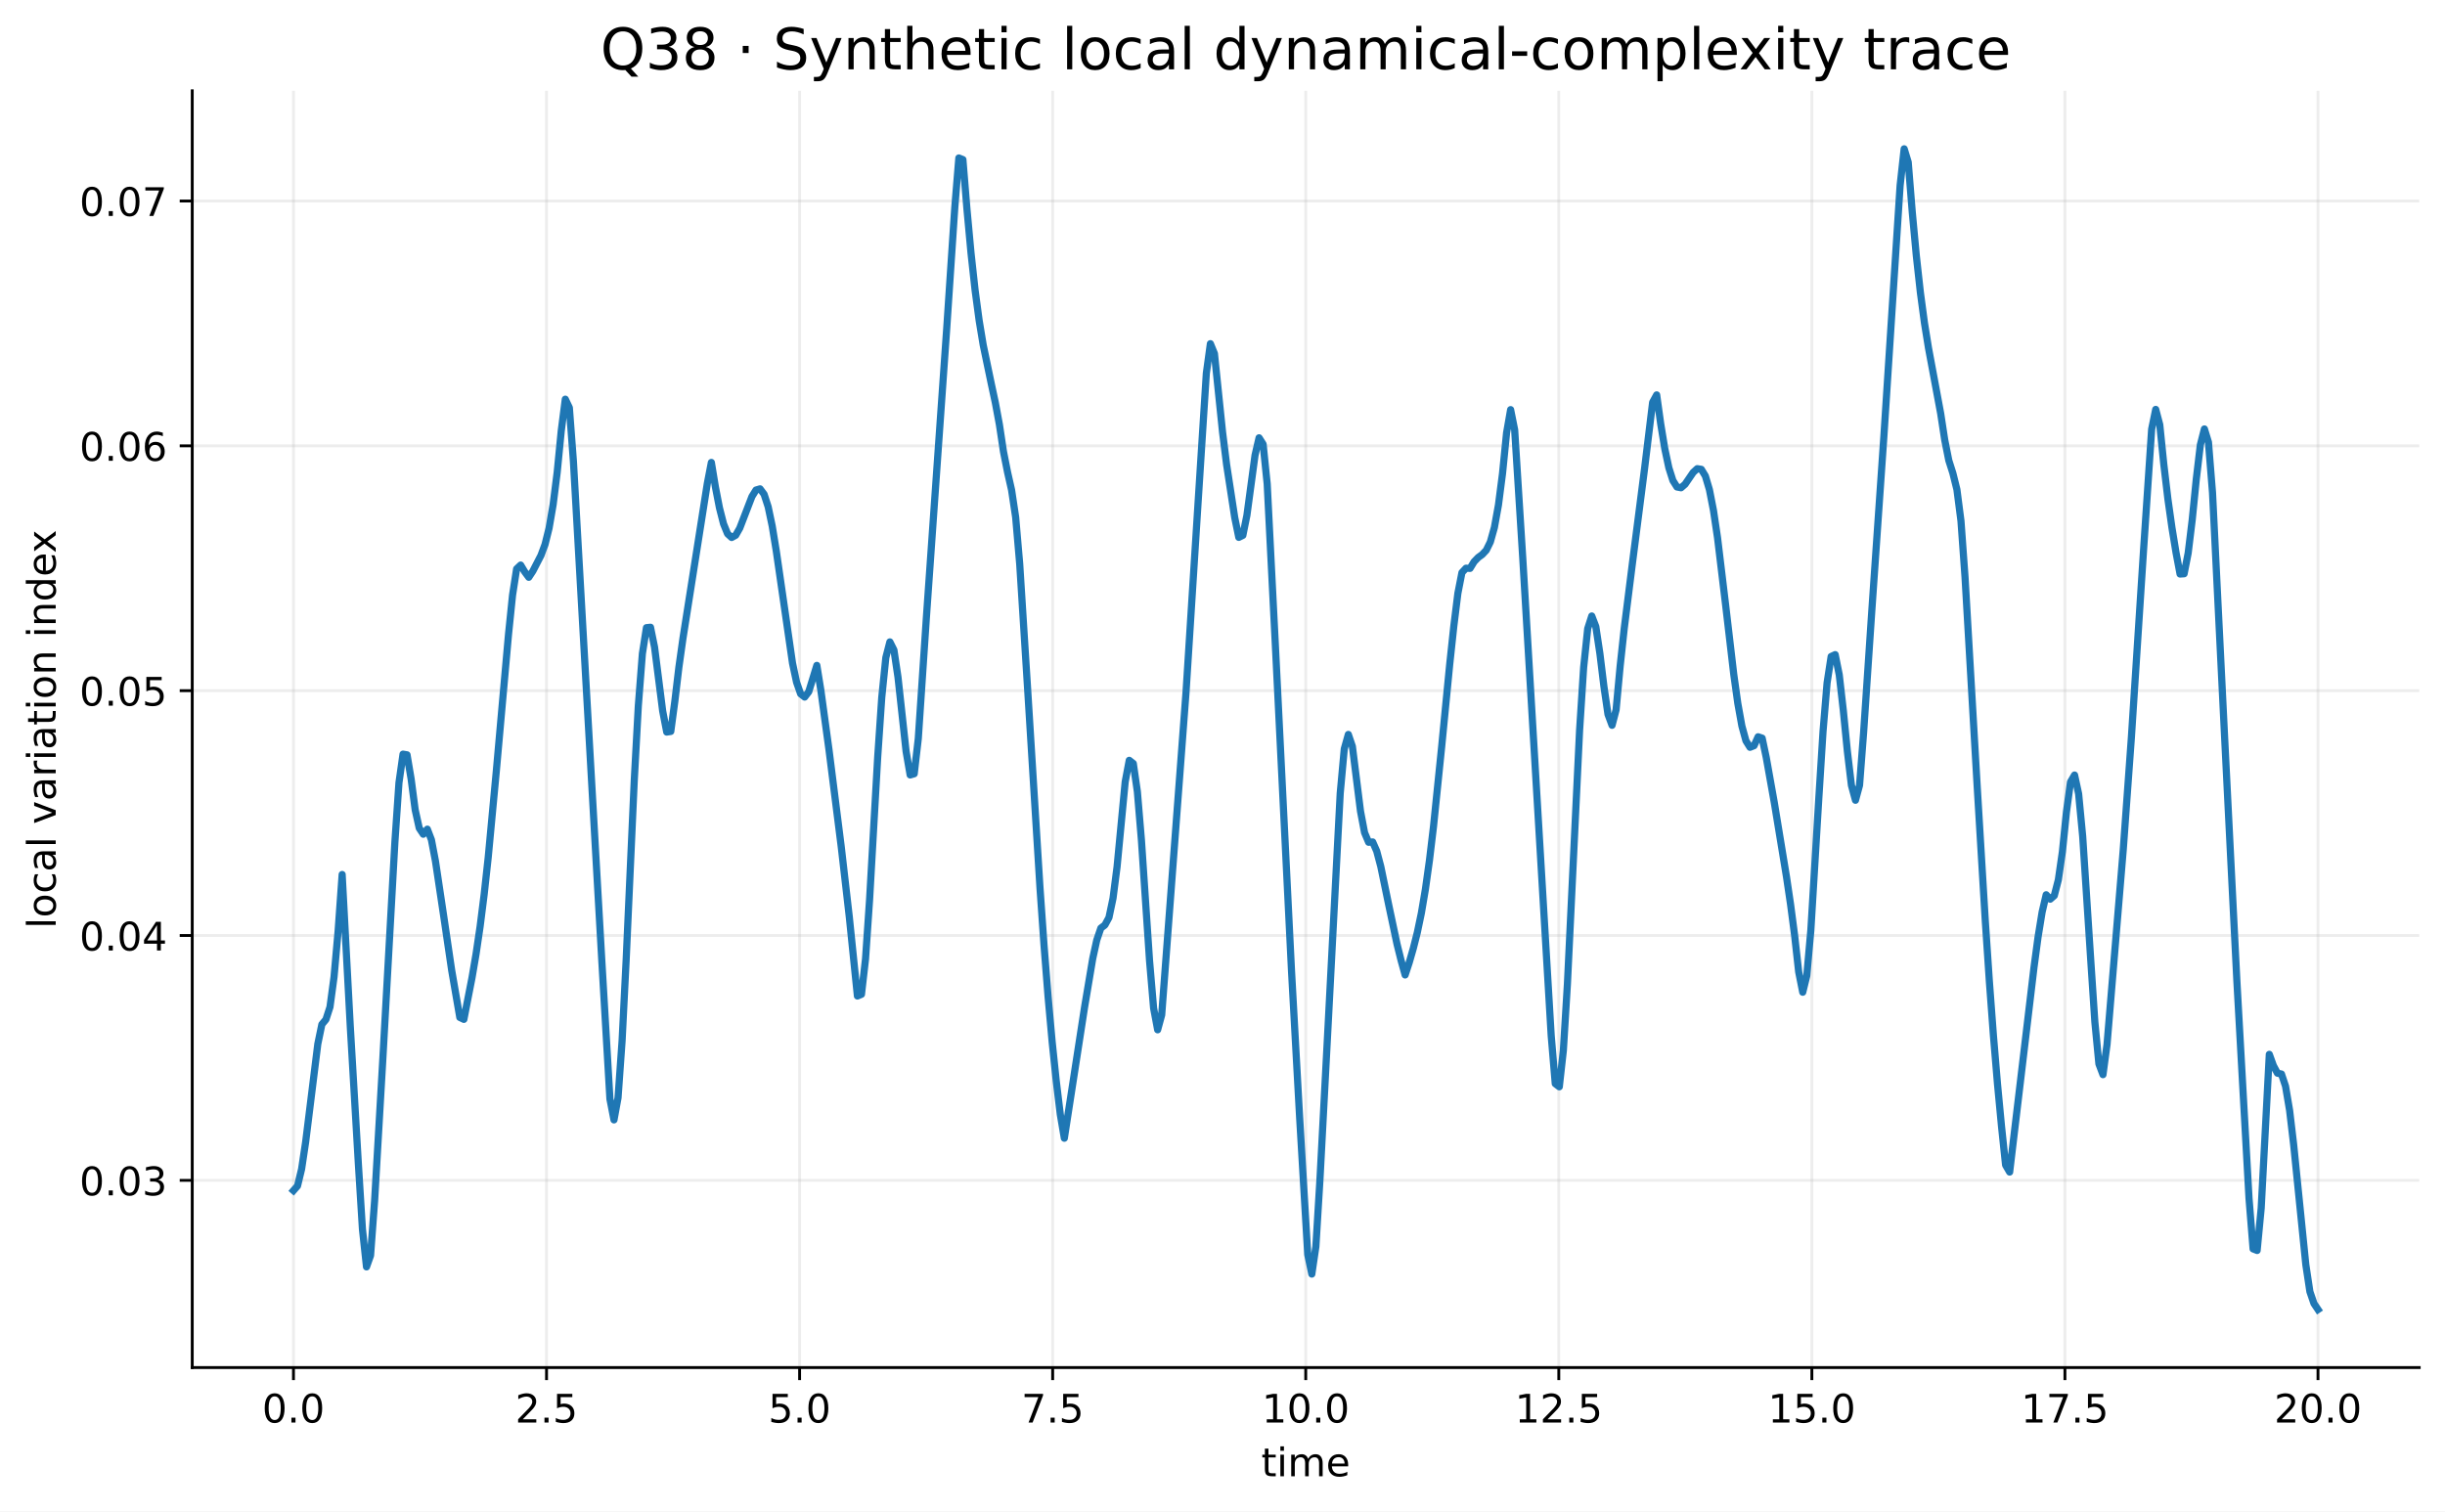
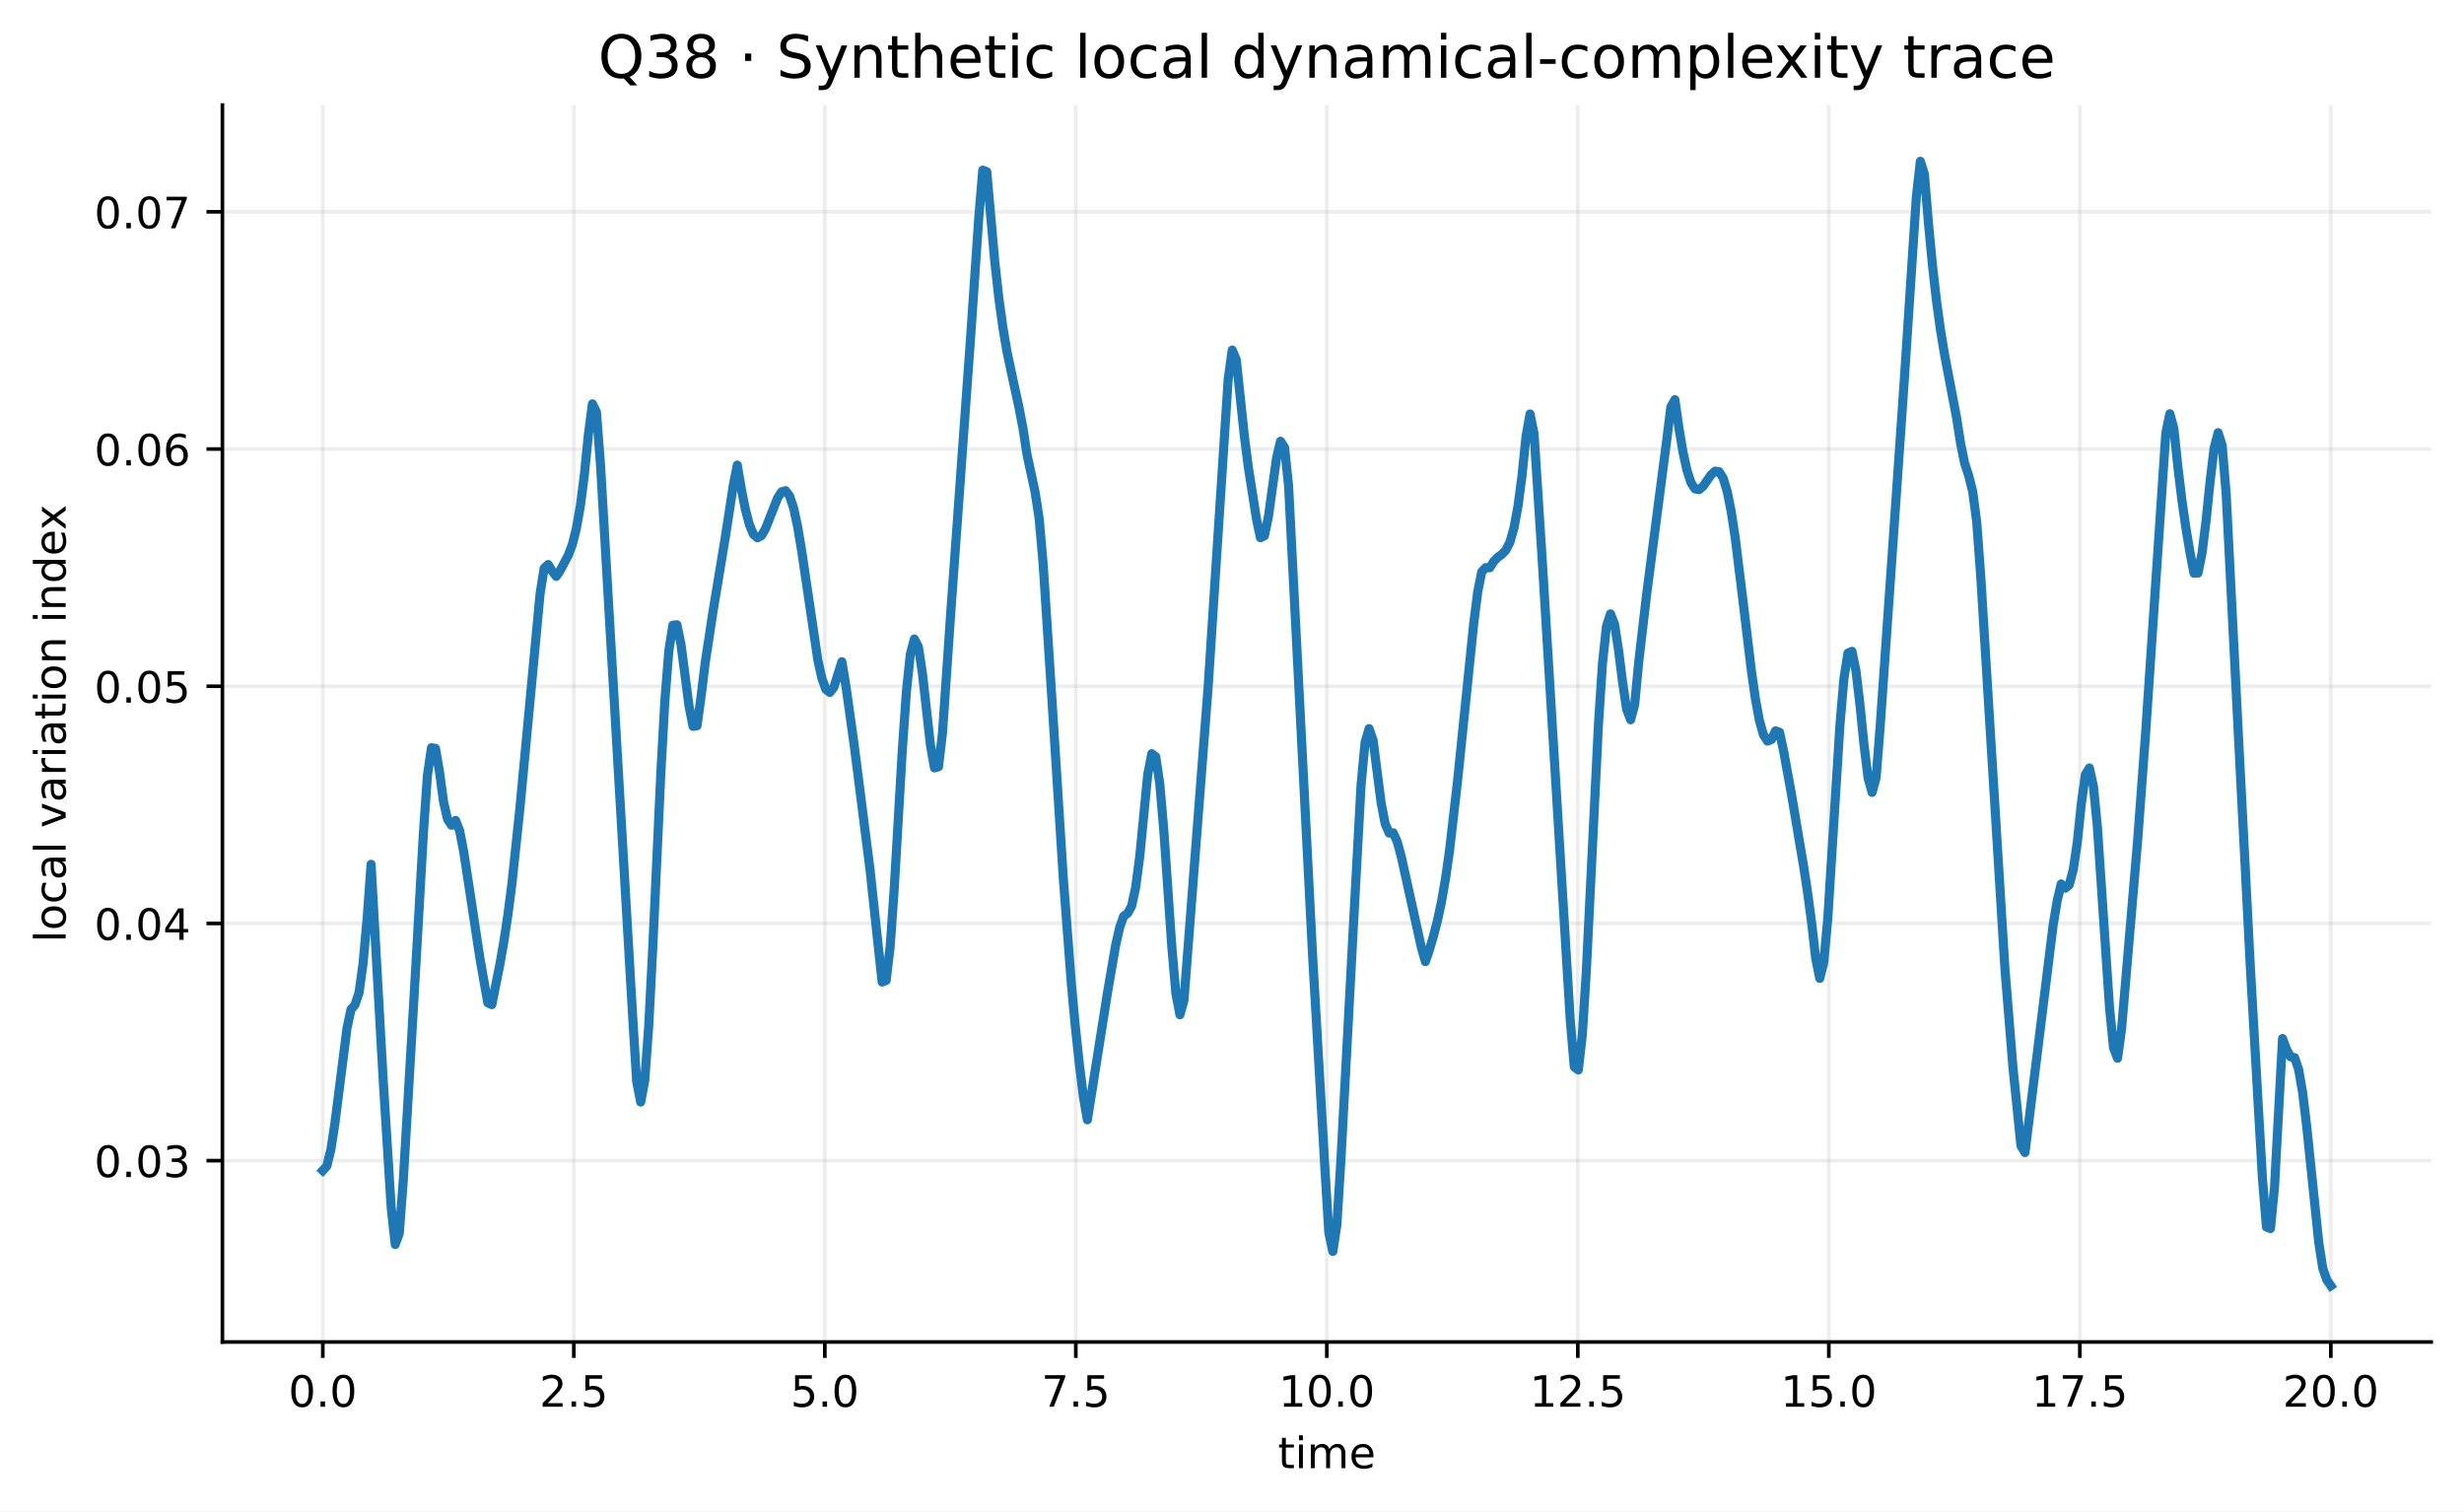
- <svg xmlns="http://www.w3.org/2000/svg" xmlns:xlink="http://www.w3.org/1999/xlink" width="682.89pt" height="422.156pt" viewBox="0 0 682.89 422.156" version="1.1">
+ <svg xmlns="http://www.w3.org/2000/svg" xmlns:xlink="http://www.w3.org/1999/xlink" width="541.233pt" height="331.959pt" viewBox="0 0 541.233 331.959" version="1.1">
  <defs>
    <style type="text/css">*{stroke-linejoin: round; stroke-linecap: butt}</style>
  </defs>
  <g id="figure_1">
    <g id="patch_1">
-       <path d="M 0 422.156  L 682.89 422.156  L 682.89 -0  L 0 -0  z " style="fill: #ffffff" />
+       <path d="M -0 331.959  L 541.233 331.959  L 541.233 0  L -0 0  z " style="fill: #ffffff" />
    </g>
    <g id="axes_1">
      <g id="patch_2">
-         <path d="M 53.693 381.955  L 675.69 381.955  L 675.69 25.358  L 53.693 25.358  z " style="fill: #ffffff" />
+         <path d="M 48.853 294.758  L 534.033 294.758  L 534.033 23.078  L 48.853 23.078  z " style="fill: #ffffff" />
      </g>
      <g id="matplotlib.axis_1">
        <g id="xtick_1">
          <g id="line2d_1">
-             <path d="M 81.966 381.955  L 81.966 25.358  " clip-path="url(#pe598acdc3f)" style="fill: none; stroke: #b0b0b0; stroke-opacity: 0.22; stroke-width: 0.8; stroke-linecap: square" />
+             <path d="M 70.907 294.758  L 70.907 23.078  " clip-path="url(#p2e940178a6)" style="fill: none; stroke: #b0b0b0; stroke-opacity: 0.22; stroke-width: 0.8; stroke-linecap: square" />
          </g>
          <g id="line2d_2">
            <defs>
-               <path id="ma9b4acd1ed" d="M 0 0  L 0 3.5  " style="stroke: #000000; stroke-width: 0.8" />
+               <path id="m4ffe111d9a" d="M 0 0  L 0 3.5  " style="stroke: #000000; stroke-width: 0.8" />
            </defs>
            <g>
-               <use xlink:href="#ma9b4acd1ed" x="81.966" y="381.955" style="stroke: #000000; stroke-width: 0.8" />
+               <use xlink:href="#m4ffe111d9a" x="70.907" y="294.758" style="stroke: #000000; stroke-width: 0.8" />
            </g>
          </g>
          <g id="text_1">
-             <text style="font-size: 11px; font-family: 'DejaVu Sans', 'Bitstream Vera Sans', 'Computer Modern Sans Serif', 'Lucida Grande', 'Verdana', 'Geneva', 'Lucid', 'Arial', 'Helvetica', 'Avant Garde', sans-serif; text-anchor: middle" x="81.966" y="397.312" transform="rotate(-0 81.96566 397.3123)">0.0</text>
+             <text style="font-size: 9.5px; font-family: 'DejaVu Sans', 'Bitstream Vera Sans', 'Computer Modern Sans Serif', 'Lucida Grande', 'Verdana', 'Geneva', 'Lucid', 'Arial', 'Helvetica', 'Avant Garde', sans-serif; text-anchor: middle" x="70.907" y="308.976" transform="rotate(-0 70.90672 308.9757)">0.0</text>
          </g>
        </g>
        <g id="xtick_2">
          <g id="line2d_3">
-             <path d="M 152.647 381.955  L 152.647 25.358  " clip-path="url(#pe598acdc3f)" style="fill: none; stroke: #b0b0b0; stroke-opacity: 0.22; stroke-width: 0.8; stroke-linecap: square" />
+             <path d="M 126.041 294.758  L 126.041 23.078  " clip-path="url(#p2e940178a6)" style="fill: none; stroke: #b0b0b0; stroke-opacity: 0.22; stroke-width: 0.8; stroke-linecap: square" />
          </g>
          <g id="line2d_4">
            <g>
-               <use xlink:href="#ma9b4acd1ed" x="152.647" y="381.955" style="stroke: #000000; stroke-width: 0.8" />
+               <use xlink:href="#m4ffe111d9a" x="126.041" y="294.758" style="stroke: #000000; stroke-width: 0.8" />
            </g>
          </g>
          <g id="text_2">
-             <text style="font-size: 11px; font-family: 'DejaVu Sans', 'Bitstream Vera Sans', 'Computer Modern Sans Serif', 'Lucida Grande', 'Verdana', 'Geneva', 'Lucid', 'Arial', 'Helvetica', 'Avant Garde', sans-serif; text-anchor: middle" x="152.647" y="397.312" transform="rotate(-0 152.6472 397.3123)">2.5</text>
+             <text style="font-size: 9.5px; font-family: 'DejaVu Sans', 'Bitstream Vera Sans', 'Computer Modern Sans Serif', 'Lucida Grande', 'Verdana', 'Geneva', 'Lucid', 'Arial', 'Helvetica', 'Avant Garde', sans-serif; text-anchor: middle" x="126.041" y="308.976" transform="rotate(-0 126.0408 308.9757)">2.5</text>
          </g>
        </g>
        <g id="xtick_3">
          <g id="line2d_5">
-             <path d="M 223.329 381.955  L 223.329 25.358  " clip-path="url(#pe598acdc3f)" style="fill: none; stroke: #b0b0b0; stroke-opacity: 0.22; stroke-width: 0.8; stroke-linecap: square" />
+             <path d="M 181.175 294.758  L 181.175 23.078  " clip-path="url(#p2e940178a6)" style="fill: none; stroke: #b0b0b0; stroke-opacity: 0.22; stroke-width: 0.8; stroke-linecap: square" />
          </g>
          <g id="line2d_6">
            <g>
-               <use xlink:href="#ma9b4acd1ed" x="223.329" y="381.955" style="stroke: #000000; stroke-width: 0.8" />
+               <use xlink:href="#m4ffe111d9a" x="181.175" y="294.758" style="stroke: #000000; stroke-width: 0.8" />
            </g>
          </g>
          <g id="text_3">
-             <text style="font-size: 11px; font-family: 'DejaVu Sans', 'Bitstream Vera Sans', 'Computer Modern Sans Serif', 'Lucida Grande', 'Verdana', 'Geneva', 'Lucid', 'Arial', 'Helvetica', 'Avant Garde', sans-serif; text-anchor: middle" x="223.329" y="397.312" transform="rotate(-0 223.3287 397.3123)">5.0</text>
+             <text style="font-size: 9.5px; font-family: 'DejaVu Sans', 'Bitstream Vera Sans', 'Computer Modern Sans Serif', 'Lucida Grande', 'Verdana', 'Geneva', 'Lucid', 'Arial', 'Helvetica', 'Avant Garde', sans-serif; text-anchor: middle" x="181.175" y="308.976" transform="rotate(-0 181.1749 308.9757)">5.0</text>
          </g>
        </g>
        <g id="xtick_4">
          <g id="line2d_7">
-             <path d="M 294.01 381.955  L 294.01 25.358  " clip-path="url(#pe598acdc3f)" style="fill: none; stroke: #b0b0b0; stroke-opacity: 0.22; stroke-width: 0.8; stroke-linecap: square" />
+             <path d="M 236.309 294.758  L 236.309 23.078  " clip-path="url(#p2e940178a6)" style="fill: none; stroke: #b0b0b0; stroke-opacity: 0.22; stroke-width: 0.8; stroke-linecap: square" />
          </g>
          <g id="line2d_8">
            <g>
-               <use xlink:href="#ma9b4acd1ed" x="294.01" y="381.955" style="stroke: #000000; stroke-width: 0.8" />
+               <use xlink:href="#m4ffe111d9a" x="236.309" y="294.758" style="stroke: #000000; stroke-width: 0.8" />
            </g>
          </g>
          <g id="text_4">
-             <text style="font-size: 11px; font-family: 'DejaVu Sans', 'Bitstream Vera Sans', 'Computer Modern Sans Serif', 'Lucida Grande', 'Verdana', 'Geneva', 'Lucid', 'Arial', 'Helvetica', 'Avant Garde', sans-serif; text-anchor: middle" x="294.01" y="397.312" transform="rotate(-0 294.0102 397.3123)">7.5</text>
+             <text style="font-size: 9.5px; font-family: 'DejaVu Sans', 'Bitstream Vera Sans', 'Computer Modern Sans Serif', 'Lucida Grande', 'Verdana', 'Geneva', 'Lucid', 'Arial', 'Helvetica', 'Avant Garde', sans-serif; text-anchor: middle" x="236.309" y="308.976" transform="rotate(-0 236.309 308.9757)">7.5</text>
          </g>
        </g>
        <g id="xtick_5">
          <g id="line2d_9">
-             <path d="M 364.692 381.955  L 364.692 25.358  " clip-path="url(#pe598acdc3f)" style="fill: none; stroke: #b0b0b0; stroke-opacity: 0.22; stroke-width: 0.8; stroke-linecap: square" />
+             <path d="M 291.443 294.758  L 291.443 23.078  " clip-path="url(#p2e940178a6)" style="fill: none; stroke: #b0b0b0; stroke-opacity: 0.22; stroke-width: 0.8; stroke-linecap: square" />
          </g>
          <g id="line2d_10">
            <g>
-               <use xlink:href="#ma9b4acd1ed" x="364.692" y="381.955" style="stroke: #000000; stroke-width: 0.8" />
+               <use xlink:href="#m4ffe111d9a" x="291.443" y="294.758" style="stroke: #000000; stroke-width: 0.8" />
            </g>
          </g>
          <g id="text_5">
-             <text style="font-size: 11px; font-family: 'DejaVu Sans', 'Bitstream Vera Sans', 'Computer Modern Sans Serif', 'Lucida Grande', 'Verdana', 'Geneva', 'Lucid', 'Arial', 'Helvetica', 'Avant Garde', sans-serif; text-anchor: middle" x="364.692" y="397.312" transform="rotate(-0 364.6918 397.3123)">10.0</text>
+             <text style="font-size: 9.5px; font-family: 'DejaVu Sans', 'Bitstream Vera Sans', 'Computer Modern Sans Serif', 'Lucida Grande', 'Verdana', 'Geneva', 'Lucid', 'Arial', 'Helvetica', 'Avant Garde', sans-serif; text-anchor: middle" x="291.443" y="308.976" transform="rotate(-0 291.4431 308.9757)">10.0</text>
          </g>
        </g>
        <g id="xtick_6">
          <g id="line2d_11">
-             <path d="M 435.373 381.955  L 435.373 25.358  " clip-path="url(#pe598acdc3f)" style="fill: none; stroke: #b0b0b0; stroke-opacity: 0.22; stroke-width: 0.8; stroke-linecap: square" />
+             <path d="M 346.577 294.758  L 346.577 23.078  " clip-path="url(#p2e940178a6)" style="fill: none; stroke: #b0b0b0; stroke-opacity: 0.22; stroke-width: 0.8; stroke-linecap: square" />
          </g>
          <g id="line2d_12">
            <g>
-               <use xlink:href="#ma9b4acd1ed" x="435.373" y="381.955" style="stroke: #000000; stroke-width: 0.8" />
+               <use xlink:href="#m4ffe111d9a" x="346.577" y="294.758" style="stroke: #000000; stroke-width: 0.8" />
            </g>
          </g>
          <g id="text_6">
-             <text style="font-size: 11px; font-family: 'DejaVu Sans', 'Bitstream Vera Sans', 'Computer Modern Sans Serif', 'Lucida Grande', 'Verdana', 'Geneva', 'Lucid', 'Arial', 'Helvetica', 'Avant Garde', sans-serif; text-anchor: middle" x="435.373" y="397.312" transform="rotate(-0 435.3733 397.3123)">12.5</text>
+             <text style="font-size: 9.5px; font-family: 'DejaVu Sans', 'Bitstream Vera Sans', 'Computer Modern Sans Serif', 'Lucida Grande', 'Verdana', 'Geneva', 'Lucid', 'Arial', 'Helvetica', 'Avant Garde', sans-serif; text-anchor: middle" x="346.577" y="308.976" transform="rotate(-0 346.5772 308.9757)">12.5</text>
          </g>
        </g>
        <g id="xtick_7">
          <g id="line2d_13">
-             <path d="M 506.055 381.955  L 506.055 25.358  " clip-path="url(#pe598acdc3f)" style="fill: none; stroke: #b0b0b0; stroke-opacity: 0.22; stroke-width: 0.8; stroke-linecap: square" />
+             <path d="M 401.711 294.758  L 401.711 23.078  " clip-path="url(#p2e940178a6)" style="fill: none; stroke: #b0b0b0; stroke-opacity: 0.22; stroke-width: 0.8; stroke-linecap: square" />
          </g>
          <g id="line2d_14">
            <g>
-               <use xlink:href="#ma9b4acd1ed" x="506.055" y="381.955" style="stroke: #000000; stroke-width: 0.8" />
+               <use xlink:href="#m4ffe111d9a" x="401.711" y="294.758" style="stroke: #000000; stroke-width: 0.8" />
            </g>
          </g>
          <g id="text_7">
-             <text style="font-size: 11px; font-family: 'DejaVu Sans', 'Bitstream Vera Sans', 'Computer Modern Sans Serif', 'Lucida Grande', 'Verdana', 'Geneva', 'Lucid', 'Arial', 'Helvetica', 'Avant Garde', sans-serif; text-anchor: middle" x="506.055" y="397.312" transform="rotate(-0 506.0548 397.3123)">15.0</text>
+             <text style="font-size: 9.5px; font-family: 'DejaVu Sans', 'Bitstream Vera Sans', 'Computer Modern Sans Serif', 'Lucida Grande', 'Verdana', 'Geneva', 'Lucid', 'Arial', 'Helvetica', 'Avant Garde', sans-serif; text-anchor: middle" x="401.711" y="308.976" transform="rotate(-0 401.7113 308.9757)">15.0</text>
          </g>
        </g>
        <g id="xtick_8">
          <g id="line2d_15">
-             <path d="M 576.736 381.955  L 576.736 25.358  " clip-path="url(#pe598acdc3f)" style="fill: none; stroke: #b0b0b0; stroke-opacity: 0.22; stroke-width: 0.8; stroke-linecap: square" />
+             <path d="M 456.845 294.758  L 456.845 23.078  " clip-path="url(#p2e940178a6)" style="fill: none; stroke: #b0b0b0; stroke-opacity: 0.22; stroke-width: 0.8; stroke-linecap: square" />
          </g>
          <g id="line2d_16">
            <g>
-               <use xlink:href="#ma9b4acd1ed" x="576.736" y="381.955" style="stroke: #000000; stroke-width: 0.8" />
+               <use xlink:href="#m4ffe111d9a" x="456.845" y="294.758" style="stroke: #000000; stroke-width: 0.8" />
            </g>
          </g>
          <g id="text_8">
-             <text style="font-size: 11px; font-family: 'DejaVu Sans', 'Bitstream Vera Sans', 'Computer Modern Sans Serif', 'Lucida Grande', 'Verdana', 'Geneva', 'Lucid', 'Arial', 'Helvetica', 'Avant Garde', sans-serif; text-anchor: middle" x="576.736" y="397.312" transform="rotate(-0 576.7363 397.3123)">17.5</text>
+             <text style="font-size: 9.5px; font-family: 'DejaVu Sans', 'Bitstream Vera Sans', 'Computer Modern Sans Serif', 'Lucida Grande', 'Verdana', 'Geneva', 'Lucid', 'Arial', 'Helvetica', 'Avant Garde', sans-serif; text-anchor: middle" x="456.845" y="308.976" transform="rotate(-0 456.8454 308.9757)">17.5</text>
          </g>
        </g>
        <g id="xtick_9">
          <g id="line2d_17">
-             <path d="M 647.418 381.955  L 647.418 25.358  " clip-path="url(#pe598acdc3f)" style="fill: none; stroke: #b0b0b0; stroke-opacity: 0.22; stroke-width: 0.8; stroke-linecap: square" />
+             <path d="M 511.979 294.758  L 511.979 23.078  " clip-path="url(#p2e940178a6)" style="fill: none; stroke: #b0b0b0; stroke-opacity: 0.22; stroke-width: 0.8; stroke-linecap: square" />
          </g>
          <g id="line2d_18">
            <g>
-               <use xlink:href="#ma9b4acd1ed" x="647.418" y="381.955" style="stroke: #000000; stroke-width: 0.8" />
+               <use xlink:href="#m4ffe111d9a" x="511.979" y="294.758" style="stroke: #000000; stroke-width: 0.8" />
            </g>
          </g>
          <g id="text_9">
-             <text style="font-size: 11px; font-family: 'DejaVu Sans', 'Bitstream Vera Sans', 'Computer Modern Sans Serif', 'Lucida Grande', 'Verdana', 'Geneva', 'Lucid', 'Arial', 'Helvetica', 'Avant Garde', sans-serif; text-anchor: middle" x="647.418" y="397.312" transform="rotate(-0 647.4179 397.3123)">20.0</text>
+             <text style="font-size: 9.5px; font-family: 'DejaVu Sans', 'Bitstream Vera Sans', 'Computer Modern Sans Serif', 'Lucida Grande', 'Verdana', 'Geneva', 'Lucid', 'Arial', 'Helvetica', 'Avant Garde', sans-serif; text-anchor: middle" x="511.979" y="308.976" transform="rotate(-0 511.9794 308.9757)">20.0</text>
          </g>
        </g>
        <g id="text_10">
-           <text style="font-size: 11px; font-family: 'DejaVu Sans', 'Bitstream Vera Sans', 'Computer Modern Sans Serif', 'Lucida Grande', 'Verdana', 'Geneva', 'Lucid', 'Arial', 'Helvetica', 'Avant Garde', sans-serif; text-anchor: middle" x="364.692" y="412.313" transform="rotate(-0 364.6918 412.3132)">time</text>
+           <text style="font-size: 9.5px; font-family: 'DejaVu Sans', 'Bitstream Vera Sans', 'Computer Modern Sans Serif', 'Lucida Grande', 'Verdana', 'Geneva', 'Lucid', 'Arial', 'Helvetica', 'Avant Garde', sans-serif; text-anchor: middle" x="291.443" y="322.476" transform="rotate(-0 291.4431 322.4765)">time</text>
        </g>
      </g>
      <g id="matplotlib.axis_2">
        <g id="ytick_1">
          <g id="line2d_19">
-             <path d="M 53.693 329.672  L 675.69 329.672  " clip-path="url(#pe598acdc3f)" style="fill: none; stroke: #b0b0b0; stroke-opacity: 0.22; stroke-width: 0.8; stroke-linecap: square" />
+             <path d="M 48.853 254.925  L 534.033 254.925  " clip-path="url(#p2e940178a6)" style="fill: none; stroke: #b0b0b0; stroke-opacity: 0.22; stroke-width: 0.8; stroke-linecap: square" />
          </g>
          <g id="line2d_20">
            <defs>
-               <path id="m81d3ebf3ac" d="M 0 0  L -3.5 0  " style="stroke: #000000; stroke-width: 0.8" />
+               <path id="m06e3fc5551" d="M 0 0  L -3.5 0  " style="stroke: #000000; stroke-width: 0.8" />
            </defs>
            <g>
-               <use xlink:href="#m81d3ebf3ac" x="53.693" y="329.672" style="stroke: #000000; stroke-width: 0.8" />
+               <use xlink:href="#m06e3fc5551" x="48.853" y="254.925" style="stroke: #000000; stroke-width: 0.8" />
            </g>
          </g>
          <g id="text_11">
-             <text style="font-size: 11px; font-family: 'DejaVu Sans', 'Bitstream Vera Sans', 'Computer Modern Sans Serif', 'Lucida Grande', 'Verdana', 'Geneva', 'Lucid', 'Arial', 'Helvetica', 'Avant Garde', sans-serif; text-anchor: end" x="46.693" y="333.851" transform="rotate(-0 46.69305 333.8507)">0.03</text>
+             <text style="font-size: 9.5px; font-family: 'DejaVu Sans', 'Bitstream Vera Sans', 'Computer Modern Sans Serif', 'Lucida Grande', 'Verdana', 'Geneva', 'Lucid', 'Arial', 'Helvetica', 'Avant Garde', sans-serif; text-anchor: end" x="41.853" y="258.534" transform="rotate(-0 41.85309 258.5342)">0.03</text>
          </g>
        </g>
        <g id="ytick_2">
          <g id="line2d_21">
-             <path d="M 53.693 261.288  L 675.69 261.288  " clip-path="url(#pe598acdc3f)" style="fill: none; stroke: #b0b0b0; stroke-opacity: 0.22; stroke-width: 0.8; stroke-linecap: square" />
+             <path d="M 48.853 202.826  L 534.033 202.826  " clip-path="url(#p2e940178a6)" style="fill: none; stroke: #b0b0b0; stroke-opacity: 0.22; stroke-width: 0.8; stroke-linecap: square" />
          </g>
          <g id="line2d_22">
            <g>
-               <use xlink:href="#m81d3ebf3ac" x="53.693" y="261.288" style="stroke: #000000; stroke-width: 0.8" />
+               <use xlink:href="#m06e3fc5551" x="48.853" y="202.826" style="stroke: #000000; stroke-width: 0.8" />
            </g>
          </g>
          <g id="text_12">
-             <text style="font-size: 11px; font-family: 'DejaVu Sans', 'Bitstream Vera Sans', 'Computer Modern Sans Serif', 'Lucida Grande', 'Verdana', 'Geneva', 'Lucid', 'Arial', 'Helvetica', 'Avant Garde', sans-serif; text-anchor: end" x="46.693" y="265.467" transform="rotate(-0 46.69305 265.467)">0.04</text>
+             <text style="font-size: 9.5px; font-family: 'DejaVu Sans', 'Bitstream Vera Sans', 'Computer Modern Sans Serif', 'Lucida Grande', 'Verdana', 'Geneva', 'Lucid', 'Arial', 'Helvetica', 'Avant Garde', sans-serif; text-anchor: end" x="41.853" y="206.435" transform="rotate(-0 41.85309 206.4348)">0.04</text>
          </g>
        </g>
        <g id="ytick_3">
          <g id="line2d_23">
-             <path d="M 53.693 192.905  L 675.69 192.905  " clip-path="url(#pe598acdc3f)" style="fill: none; stroke: #b0b0b0; stroke-opacity: 0.22; stroke-width: 0.8; stroke-linecap: square" />
+             <path d="M 48.853 150.727  L 534.033 150.727  " clip-path="url(#p2e940178a6)" style="fill: none; stroke: #b0b0b0; stroke-opacity: 0.22; stroke-width: 0.8; stroke-linecap: square" />
          </g>
          <g id="line2d_24">
            <g>
-               <use xlink:href="#m81d3ebf3ac" x="53.693" y="192.905" style="stroke: #000000; stroke-width: 0.8" />
+               <use xlink:href="#m06e3fc5551" x="48.853" y="150.727" style="stroke: #000000; stroke-width: 0.8" />
            </g>
          </g>
          <g id="text_13">
-             <text style="font-size: 11px; font-family: 'DejaVu Sans', 'Bitstream Vera Sans', 'Computer Modern Sans Serif', 'Lucida Grande', 'Verdana', 'Geneva', 'Lucid', 'Arial', 'Helvetica', 'Avant Garde', sans-serif; text-anchor: end" x="46.693" y="197.083" transform="rotate(-0 46.69305 197.0833)">0.05</text>
+             <text style="font-size: 9.5px; font-family: 'DejaVu Sans', 'Bitstream Vera Sans', 'Computer Modern Sans Serif', 'Lucida Grande', 'Verdana', 'Geneva', 'Lucid', 'Arial', 'Helvetica', 'Avant Garde', sans-serif; text-anchor: end" x="41.853" y="154.336" transform="rotate(-0 41.85309 154.3355)">0.05</text>
          </g>
        </g>
        <g id="ytick_4">
          <g id="line2d_25">
-             <path d="M 53.693 124.521  L 675.69 124.521  " clip-path="url(#pe598acdc3f)" style="fill: none; stroke: #b0b0b0; stroke-opacity: 0.22; stroke-width: 0.8; stroke-linecap: square" />
+             <path d="M 48.853 98.627  L 534.033 98.627  " clip-path="url(#p2e940178a6)" style="fill: none; stroke: #b0b0b0; stroke-opacity: 0.22; stroke-width: 0.8; stroke-linecap: square" />
          </g>
          <g id="line2d_26">
            <g>
-               <use xlink:href="#m81d3ebf3ac" x="53.693" y="124.521" style="stroke: #000000; stroke-width: 0.8" />
+               <use xlink:href="#m06e3fc5551" x="48.853" y="98.627" style="stroke: #000000; stroke-width: 0.8" />
            </g>
          </g>
          <g id="text_14">
-             <text style="font-size: 11px; font-family: 'DejaVu Sans', 'Bitstream Vera Sans', 'Computer Modern Sans Serif', 'Lucida Grande', 'Verdana', 'Geneva', 'Lucid', 'Arial', 'Helvetica', 'Avant Garde', sans-serif; text-anchor: end" x="46.693" y="128.7" transform="rotate(-0 46.69305 128.6995)">0.06</text>
+             <text style="font-size: 9.5px; font-family: 'DejaVu Sans', 'Bitstream Vera Sans', 'Computer Modern Sans Serif', 'Lucida Grande', 'Verdana', 'Geneva', 'Lucid', 'Arial', 'Helvetica', 'Avant Garde', sans-serif; text-anchor: end" x="41.853" y="102.236" transform="rotate(-0 41.85309 102.2362)">0.06</text>
          </g>
        </g>
        <g id="ytick_5">
          <g id="line2d_27">
-             <path d="M 53.693 56.137  L 675.69 56.137  " clip-path="url(#pe598acdc3f)" style="fill: none; stroke: #b0b0b0; stroke-opacity: 0.22; stroke-width: 0.8; stroke-linecap: square" />
+             <path d="M 48.853 46.528  L 534.033 46.528  " clip-path="url(#p2e940178a6)" style="fill: none; stroke: #b0b0b0; stroke-opacity: 0.22; stroke-width: 0.8; stroke-linecap: square" />
          </g>
          <g id="line2d_28">
            <g>
-               <use xlink:href="#m81d3ebf3ac" x="53.693" y="56.137" style="stroke: #000000; stroke-width: 0.8" />
+               <use xlink:href="#m06e3fc5551" x="48.853" y="46.528" style="stroke: #000000; stroke-width: 0.8" />
            </g>
          </g>
          <g id="text_15">
-             <text style="font-size: 11px; font-family: 'DejaVu Sans', 'Bitstream Vera Sans', 'Computer Modern Sans Serif', 'Lucida Grande', 'Verdana', 'Geneva', 'Lucid', 'Arial', 'Helvetica', 'Avant Garde', sans-serif; text-anchor: end" x="46.693" y="60.316" transform="rotate(-0 46.69305 60.31583)">0.07</text>
+             <text style="font-size: 9.5px; font-family: 'DejaVu Sans', 'Bitstream Vera Sans', 'Computer Modern Sans Serif', 'Lucida Grande', 'Verdana', 'Geneva', 'Lucid', 'Arial', 'Helvetica', 'Avant Garde', sans-serif; text-anchor: end" x="41.853" y="50.137" transform="rotate(-0 41.85309 50.13685)">0.07</text>
          </g>
        </g>
        <g id="text_16">
-           <text style="font-size: 11px; font-family: 'DejaVu Sans', 'Bitstream Vera Sans', 'Computer Modern Sans Serif', 'Lucida Grande', 'Verdana', 'Geneva', 'Lucid', 'Arial', 'Helvetica', 'Avant Garde', sans-serif; text-anchor: middle" x="15.558" y="203.656" transform="rotate(-90 15.55828 203.6562)">local variation index</text>
+           <text style="font-size: 9.5px; font-family: 'DejaVu Sans', 'Bitstream Vera Sans', 'Computer Modern Sans Serif', 'Lucida Grande', 'Verdana', 'Geneva', 'Lucid', 'Arial', 'Helvetica', 'Avant Garde', sans-serif; text-anchor: middle" x="14.419" y="158.918" transform="rotate(-90 14.41852 158.918)">local variation index</text>
        </g>
      </g>
      <g id="line2d_29">
-         <path d="M 81.966 332.516  L 83.099 331.224  L 84.232 326.529  L 85.365 318.959  L 88.765 291.577  L 89.898 286.105  L 91.031 284.751  L 92.164 281.261  L 93.297 272.842  L 94.431 260.091  L 95.564 244.243  L 97.83 286.641  L 100.096 325.146  L 101.23 343.297  L 102.363 353.841  L 103.496 350.659  L 104.629 335.385  L 106.895 296.302  L 110.295 235.147  L 111.428 218.609  L 112.561 210.632  L 113.694 210.822  L 114.828 217.563  L 115.961 226.187  L 117.094 231.304  L 118.227 232.999  L 119.36 231.585  L 120.493 234.547  L 121.627 240.532  L 123.893 255.648  L 126.159 271.028  L 128.426 284.166  L 129.559 284.707  L 131.825 273.101  L 132.958 266.467  L 134.092 258.779  L 135.225 249.797  L 136.358 239.452  L 138.624 215.347  L 142.024 177.213  L 143.157 166.188  L 144.29 158.889  L 145.423 157.818  L 146.556 159.708  L 147.69 161.238  L 148.823 159.515  L 151.089 155.127  L 152.222 152.078  L 153.355 147.532  L 154.489 140.936  L 155.622 131.919  L 156.755 120.328  L 157.888 111.494  L 159.021 113.865  L 160.154 128.854  L 163.554 188.761  L 168.087 268.331  L 170.353 306.945  L 171.486 312.784  L 172.619 306.613  L 173.752 290.67  L 174.886 268.13  L 177.152 217.938  L 178.285 197.142  L 179.418 182.563  L 180.552 175.309  L 181.685 175.187  L 182.818 180.763  L 185.084 198.579  L 186.217 204.465  L 187.351 204.289  L 188.484 195.85  L 189.617 186.337  L 190.75 178.286  L 197.549 135.036  L 198.682 129.158  L 199.815 136.017  L 200.949 141.86  L 202.082 146.307  L 203.215 149.094  L 204.348 150.124  L 205.481 149.499  L 206.614 147.518  L 210.014 138.692  L 211.147 136.865  L 212.28 136.533  L 213.413 138.048  L 214.547 141.548  L 215.68 146.933  L 216.813 153.875  L 221.346 185.212  L 222.479 190.547  L 223.612 193.788  L 224.745 194.688  L 225.878 193.211  L 228.145 185.84  L 229.278 192.863  L 231.544 209.464  L 234.944 236.397  L 237.21 256.102  L 239.476 278.185  L 240.61 277.709  L 241.743 267.82  L 242.876 251.237  L 245.142 211.444  L 246.275 194.801  L 247.409 183.679  L 248.542 179.283  L 249.675 181.541  L 250.808 189.119  L 253.074 209.863  L 254.208 216.445  L 255.341 216.118  L 256.474 206.314  L 258.74 172.461  L 264.406 91.95  L 266.672 57.989  L 267.806 44.119  L 268.939 44.572  L 270.072 58.443  L 271.205 70.679  L 272.338 81.008  L 273.472 89.475  L 274.605 96.338  L 276.871 107.209  L 278.004 112.497  L 279.137 118.603  L 280.271 126.14  L 281.404 131.851  L 282.537 136.877  L 283.67 144.429  L 284.803 157.493  L 287.07 193.278  L 290.469 247.97  L 291.602 264.062  L 292.735 278.44  L 293.869 291.003  L 295.002 301.846  L 296.135 311.226  L 297.268 317.905  L 302.934 281.223  L 305.2 267.718  L 306.333 262.544  L 307.467 259.223  L 308.6 258.354  L 309.733 256.269  L 310.866 250.891  L 311.999 242.09  L 314.266 218.366  L 315.399 212.356  L 316.532 213.245  L 317.665 221.077  L 318.798 234.601  L 321.065 268.293  L 322.198 281.556  L 323.331 287.623  L 324.464 283.464  L 331.263 193.24  L 334.663 139.743  L 336.929 104.27  L 338.062 95.989  L 339.195 98.763  L 341.462 120.713  L 342.595 129.791  L 344.861 144.558  L 345.994 150.086  L 347.128 149.525  L 348.261 143.934  L 350.527 127.158  L 351.66 122.279  L 352.793 124.067  L 353.927 135.139  L 356.193 179.905  L 360.726 271.274  L 362.992 312.158  L 365.258 350.424  L 366.392 355.848  L 367.525 348.16  L 368.658 329.51  L 370.924 286.652  L 374.324 221.547  L 375.457 209.163  L 376.59 205.127  L 377.723 208.471  L 379.99 226.571  L 381.123 232.559  L 382.256 235.245  L 383.389 235.151  L 384.522 237.733  L 385.655 242.013  L 387.922 252.989  L 390.188 263.681  L 391.321 268.238  L 392.454 272.303  L 393.588 268.869  L 394.721 264.93  L 395.854 260.449  L 396.987 255.025  L 398.12 248.347  L 399.253 240.252  L 400.387 230.758  L 402.653 208.603  L 404.919 185.407  L 406.052 174.86  L 407.186 165.711  L 408.319 159.914  L 409.452 158.7  L 410.585 158.744  L 411.718 156.888  L 412.852 155.711  L 413.985 154.883  L 415.118 153.674  L 416.251 151.363  L 417.384 147.313  L 418.517 141.042  L 419.651 132.264  L 420.784 120.919  L 421.917 114.414  L 423.05 120.072  L 425.316 156.013  L 433.249 289.241  L 434.382 302.672  L 435.515 303.539  L 436.648 293.371  L 437.781 274.827  L 441.181 203.957  L 442.314 186.382  L 443.447 175.573  L 444.58 172.041  L 445.713 175  L 446.847 182.508  L 447.98 191.763  L 449.113 199.52  L 450.246 202.574  L 451.379 198.237  L 452.512 186.014  L 453.646 175.536  L 455.912 157.483  L 459.312 131.005  L 461.578 112.368  L 462.711 110.294  L 463.844 118.423  L 464.977 125.322  L 466.111 130.654  L 467.244 134.222  L 468.377 136.018  L 469.51 136.233  L 470.643 135.251  L 472.91 131.942  L 474.043 130.9  L 475.176 131.079  L 476.309 132.942  L 477.442 136.759  L 478.575 142.575  L 479.709 150.196  L 481.975 169.041  L 484.241 188.356  L 485.374 196.461  L 486.508 202.766  L 487.641 206.906  L 488.774 208.722  L 489.907 208.268  L 491.04 205.779  L 492.173 206.163  L 493.307 211.531  L 495.573 224.232  L 498.972 244.928  L 500.106 252.592  L 501.239 261.255  L 502.372 271.436  L 503.505 277.128  L 504.638 272.512  L 505.772 259.754  L 508.038 222.273  L 509.171 204.299  L 510.304 190.72  L 511.437 183.359  L 512.571 182.836  L 513.704 188.478  L 514.837 198.411  L 515.97 209.817  L 517.103 219.332  L 518.236 223.513  L 519.37 219.333  L 520.503 204.627  L 522.769 170.994  L 526.169 121.879  L 530.701 51.827  L 531.834 41.566  L 532.968 45.291  L 534.101 59.304  L 535.234 71.47  L 536.367 81.716  L 537.5 90.181  L 538.633 97.211  L 542.033 115.488  L 543.166 122.896  L 544.299 128.589  L 545.432 132.152  L 546.566 136.723  L 547.699 145.484  L 548.832 161.176  L 552.232 219.654  L 554.498 257.289  L 555.631 274.112  L 556.764 289.259  L 557.897 302.719  L 559.031 314.663  L 560.164 325.402  L 561.297 327.353  L 568.096 270.164  L 569.229 261.72  L 570.362 254.756  L 571.495 249.905  L 572.629 251.138  L 573.762 250.149  L 574.895 245.745  L 576.028 237.885  L 577.161 226.763  L 578.294 218.392  L 579.428 216.465  L 580.561 221.717  L 581.694 233.587  L 583.96 268.361  L 585.093 285.409  L 586.227 297.153  L 587.36 300.152  L 588.493 291.724  L 593.026 237.265  L 595.292 206.02  L 598.692 153.701  L 600.958 119.861  L 602.091 114.346  L 603.224 118.634  L 604.357 129.731  L 605.491 139.335  L 606.624 147.37  L 607.757 154.312  L 608.89 160.325  L 610.023 160.253  L 611.156 154.487  L 612.29 145.158  L 613.423 133.836  L 614.556 124.261  L 615.689 119.805  L 616.822 123.503  L 617.955 137.597  L 621.355 206.312  L 624.754 273.837  L 628.154 334.725  L 629.287 348.813  L 630.42 349.258  L 631.553 337.442  L 633.82 294.476  L 634.953 297.61  L 636.086 299.737  L 637.219 299.97  L 638.352 303.372  L 639.486 310.109  L 640.619 319.697  L 644.018 353.228  L 645.152 360.742  L 646.285 364.055  L 647.418 365.746  L 647.418 365.746  " clip-path="url(#pe598acdc3f)" style="fill: none; stroke: #1f77b4; stroke-width: 2; stroke-linecap: square" />
+         <path d="M 70.907 257.092  L 71.791 256.108  L 72.675 252.53  L 73.558 246.763  L 76.21 225.902  L 77.094 221.733  L 77.978 220.701  L 78.862 218.042  L 79.746 211.628  L 80.63 201.914  L 81.514 189.839  L 84.165 237.166  L 85.933 265.306  L 86.817 273.339  L 87.701 270.915  L 88.585 259.278  L 91.237 213.948  L 93.005 182.91  L 93.888 170.31  L 94.772 164.232  L 95.656 164.377  L 96.54 169.513  L 97.424 176.083  L 98.308 179.982  L 99.192 181.273  L 100.076 180.196  L 100.96 182.452  L 101.844 187.012  L 103.612 198.529  L 105.379 210.246  L 107.147 220.256  L 108.031 220.668  L 109.799 211.826  L 110.683 206.772  L 111.567 200.914  L 112.451 194.071  L 114.218 177.363  L 118.638 130.372  L 119.522 124.811  L 120.406 123.995  L 121.29 125.435  L 122.174 126.601  L 123.058 125.288  L 124.825 121.945  L 125.709 119.622  L 126.593 116.159  L 127.477 111.134  L 128.361 104.263  L 129.245 95.433  L 130.129 88.703  L 131.013 90.509  L 131.897 101.928  L 134.548 147.57  L 138.968 223.264  L 139.852 237.61  L 140.736 242.059  L 141.62 237.357  L 142.504 225.211  L 143.388 208.039  L 145.155 169.799  L 146.039 153.955  L 146.923 142.848  L 147.807 137.321  L 148.691 137.229  L 149.575 141.476  L 151.343 155.049  L 152.227 159.534  L 153.111 159.4  L 153.995 152.971  L 154.878 145.723  L 156.646 134.112  L 159.298 118.15  L 161.066 106.638  L 161.95 102.16  L 162.834 107.386  L 163.718 111.838  L 164.602 115.226  L 165.485 117.349  L 166.369 118.133  L 167.253 117.657  L 168.137 116.148  L 170.789 109.424  L 171.673 108.032  L 172.557 107.779  L 173.441 108.933  L 174.325 111.6  L 175.208 115.702  L 176.092 120.992  L 179.628 144.866  L 180.512 148.93  L 181.396 151.4  L 182.28 152.085  L 183.164 150.96  L 184.932 145.344  L 185.815 150.695  L 187.583 163.343  L 191.119 191.086  L 192.887 207.594  L 193.771 215.699  L 194.655 215.336  L 195.538 207.802  L 196.422 195.169  L 198.19 164.851  L 199.074 152.172  L 199.958 143.698  L 200.842 140.349  L 201.726 142.069  L 202.61 147.843  L 204.378 163.647  L 205.262 168.661  L 206.145 168.412  L 207.029 160.943  L 208.797 135.151  L 213.217 73.812  L 214.985 47.939  L 215.869 37.372  L 216.752 37.717  L 218.52 57.607  L 219.404 65.476  L 220.288 71.927  L 221.172 77.156  L 222.94 85.438  L 223.824 89.467  L 224.708 94.119  L 225.592 99.861  L 227.359 108.041  L 228.243 113.795  L 229.127 123.748  L 230.895 151.011  L 233.547 192.679  L 235.315 215.893  L 236.199 225.465  L 237.082 233.726  L 237.966 240.872  L 238.85 245.961  L 243.27 218.014  L 245.038 207.725  L 245.922 203.783  L 246.805 201.253  L 247.689 200.59  L 248.573 199.002  L 249.457 194.905  L 250.341 188.199  L 252.109 170.125  L 252.993 165.546  L 253.877 166.224  L 254.761 172.19  L 255.645 182.494  L 257.412 208.162  L 258.296 218.268  L 259.18 222.89  L 260.064 219.721  L 265.368 150.982  L 268.019 110.224  L 269.787 83.199  L 270.671 76.89  L 271.555 79.004  L 273.323 95.726  L 274.207 102.643  L 275.975 113.893  L 276.859 118.104  L 277.742 117.677  L 278.626 113.418  L 280.394 100.636  L 281.278 96.919  L 282.162 98.282  L 283.046 106.717  L 285.698 158.658  L 288.349 210.434  L 291.001 256.286  L 291.885 270.736  L 292.769 274.868  L 293.653 269.011  L 294.537 254.802  L 297.189 205.137  L 298.956 172.548  L 299.84 163.113  L 300.724 160.038  L 301.608 162.586  L 303.376 176.376  L 304.26 180.938  L 305.144 182.984  L 306.028 182.913  L 306.912 184.88  L 307.795 188.14  L 312.215 208.121  L 313.099 211.218  L 313.983 208.602  L 314.867 205.601  L 315.751 202.187  L 316.635 198.054  L 317.519 192.966  L 318.402 186.799  L 320.17 171.43  L 323.706 136.979  L 324.59 130.009  L 325.474 125.592  L 326.358 124.667  L 327.242 124.701  L 328.125 123.287  L 329.009 122.39  L 329.893 121.759  L 330.777 120.838  L 331.661 119.077  L 332.545 115.992  L 333.429 111.214  L 334.313 104.526  L 335.197 95.883  L 336.081 90.927  L 336.965 95.238  L 338.732 122.62  L 344.92 224.122  L 345.804 234.355  L 346.688 235.016  L 347.572 227.269  L 348.455 213.141  L 351.107 159.147  L 351.991 145.757  L 352.875 137.523  L 353.759 134.831  L 354.643 137.086  L 355.527 142.806  L 356.411 149.857  L 357.295 155.767  L 358.179 158.093  L 359.062 154.789  L 359.946 145.477  L 361.714 130.392  L 366.134 96.465  L 367.018 89.369  L 367.902 87.789  L 368.785 93.981  L 369.669 99.238  L 370.553 103.3  L 371.437 106.018  L 372.321 107.386  L 373.205 107.55  L 374.089 106.802  L 375.857 104.281  L 376.741 103.487  L 377.625 103.624  L 378.509 105.043  L 379.392 107.951  L 380.276 112.382  L 381.16 118.188  L 382.928 132.546  L 384.696 147.261  L 385.58 153.436  L 386.464 158.24  L 387.348 161.394  L 388.232 162.778  L 389.116 162.431  L 389.999 160.535  L 390.883 160.828  L 391.767 164.918  L 393.535 174.594  L 396.187 190.361  L 397.071 196.2  L 397.955 202.801  L 398.839 210.557  L 399.722 214.894  L 400.606 211.377  L 401.49 201.657  L 404.142 159.408  L 405.026 149.062  L 405.91 143.454  L 406.794 143.056  L 407.678 147.354  L 408.562 154.922  L 409.446 163.612  L 410.329 170.861  L 411.213 174.046  L 412.097 170.862  L 412.981 159.658  L 415.633 121.73  L 418.285 83.519  L 420.936 43.244  L 421.82 35.427  L 422.704 38.264  L 423.588 48.941  L 424.472 58.21  L 425.356 66.016  L 426.24 72.465  L 427.124 77.821  L 429.776 91.745  L 430.659 97.389  L 431.543 101.727  L 432.427 104.441  L 433.311 107.924  L 434.195 114.598  L 435.079 126.554  L 440.382 212.596  L 442.15 234.391  L 443.918 251.673  L 444.802 253.158  L 450.989 203.155  L 451.873 197.849  L 452.757 194.153  L 453.641 195.092  L 454.525 194.339  L 455.409 190.984  L 456.293 184.995  L 457.177 176.523  L 458.061 170.145  L 458.945 168.676  L 459.829 172.678  L 460.712 181.722  L 463.364 221.203  L 464.248 230.15  L 465.132 232.435  L 466.016 226.014  L 469.552 184.524  L 471.319 160.719  L 475.739 95.077  L 476.623 90.876  L 477.507 94.143  L 478.391 102.597  L 479.275 109.914  L 480.159 116.035  L 481.042 121.324  L 481.926 125.905  L 482.81 125.851  L 483.694 121.457  L 484.578 114.35  L 485.462 105.724  L 486.346 98.429  L 487.23 95.034  L 488.114 97.852  L 488.998 108.589  L 491.649 160.941  L 494.301 212.387  L 496.953 258.775  L 497.837 269.509  L 498.721 269.847  L 499.605 260.845  L 501.372 228.111  L 502.256 230.498  L 503.14 232.119  L 504.024 232.296  L 504.908 234.888  L 505.792 240.021  L 506.676 247.325  L 509.328 272.872  L 510.212 278.597  L 511.096 281.12  L 511.979 282.409  L 511.979 282.409  " clip-path="url(#p2e940178a6)" style="fill: none; stroke: #1f77b4; stroke-width: 2; stroke-linecap: square" />
      </g>
      <g id="patch_3">
-         <path d="M 53.693 381.955  L 53.693 25.358  " style="fill: none; stroke: #000000; stroke-width: 0.8; stroke-linejoin: miter; stroke-linecap: square" />
+         <path d="M 48.853 294.758  L 48.853 23.078  " style="fill: none; stroke: #000000; stroke-width: 0.8; stroke-linejoin: miter; stroke-linecap: square" />
      </g>
      <g id="patch_4">
-         <path d="M 53.693 381.955  L 675.69 381.955  " style="fill: none; stroke: #000000; stroke-width: 0.8; stroke-linejoin: miter; stroke-linecap: square" />
+         <path d="M 48.853 294.758  L 534.033 294.758  " style="fill: none; stroke: #000000; stroke-width: 0.8; stroke-linejoin: miter; stroke-linecap: square" />
      </g>
      <g id="text_17">
-         <text style="font-size: 16px; font-family: 'DejaVu Sans', 'Bitstream Vera Sans', 'Computer Modern Sans Serif', 'Lucida Grande', 'Verdana', 'Geneva', 'Lucid', 'Arial', 'Helvetica', 'Avant Garde', sans-serif; text-anchor: middle" x="364.692" y="19.358" transform="rotate(-0 364.6918 19.3575)">Q38 · Synthetic local dynamical-complexity trace</text>
+         <text style="font-size: 13px; font-family: 'DejaVu Sans', 'Bitstream Vera Sans', 'Computer Modern Sans Serif', 'Lucida Grande', 'Verdana', 'Geneva', 'Lucid', 'Arial', 'Helvetica', 'Avant Garde', sans-serif; text-anchor: middle" x="291.443" y="17.078" transform="rotate(-0 291.4431 17.07797)">Q38 · Synthetic local dynamical-complexity trace</text>
      </g>
    </g>
  </g>
  <defs>
-     <clipPath id="pe598acdc3f">
-       <rect x="53.693" y="25.358" width="621.997" height="356.597" />
+     <clipPath id="p2e940178a6">
+       <rect x="48.853" y="23.078" width="485.18" height="271.68" />
    </clipPath>
  </defs>
</svg>
